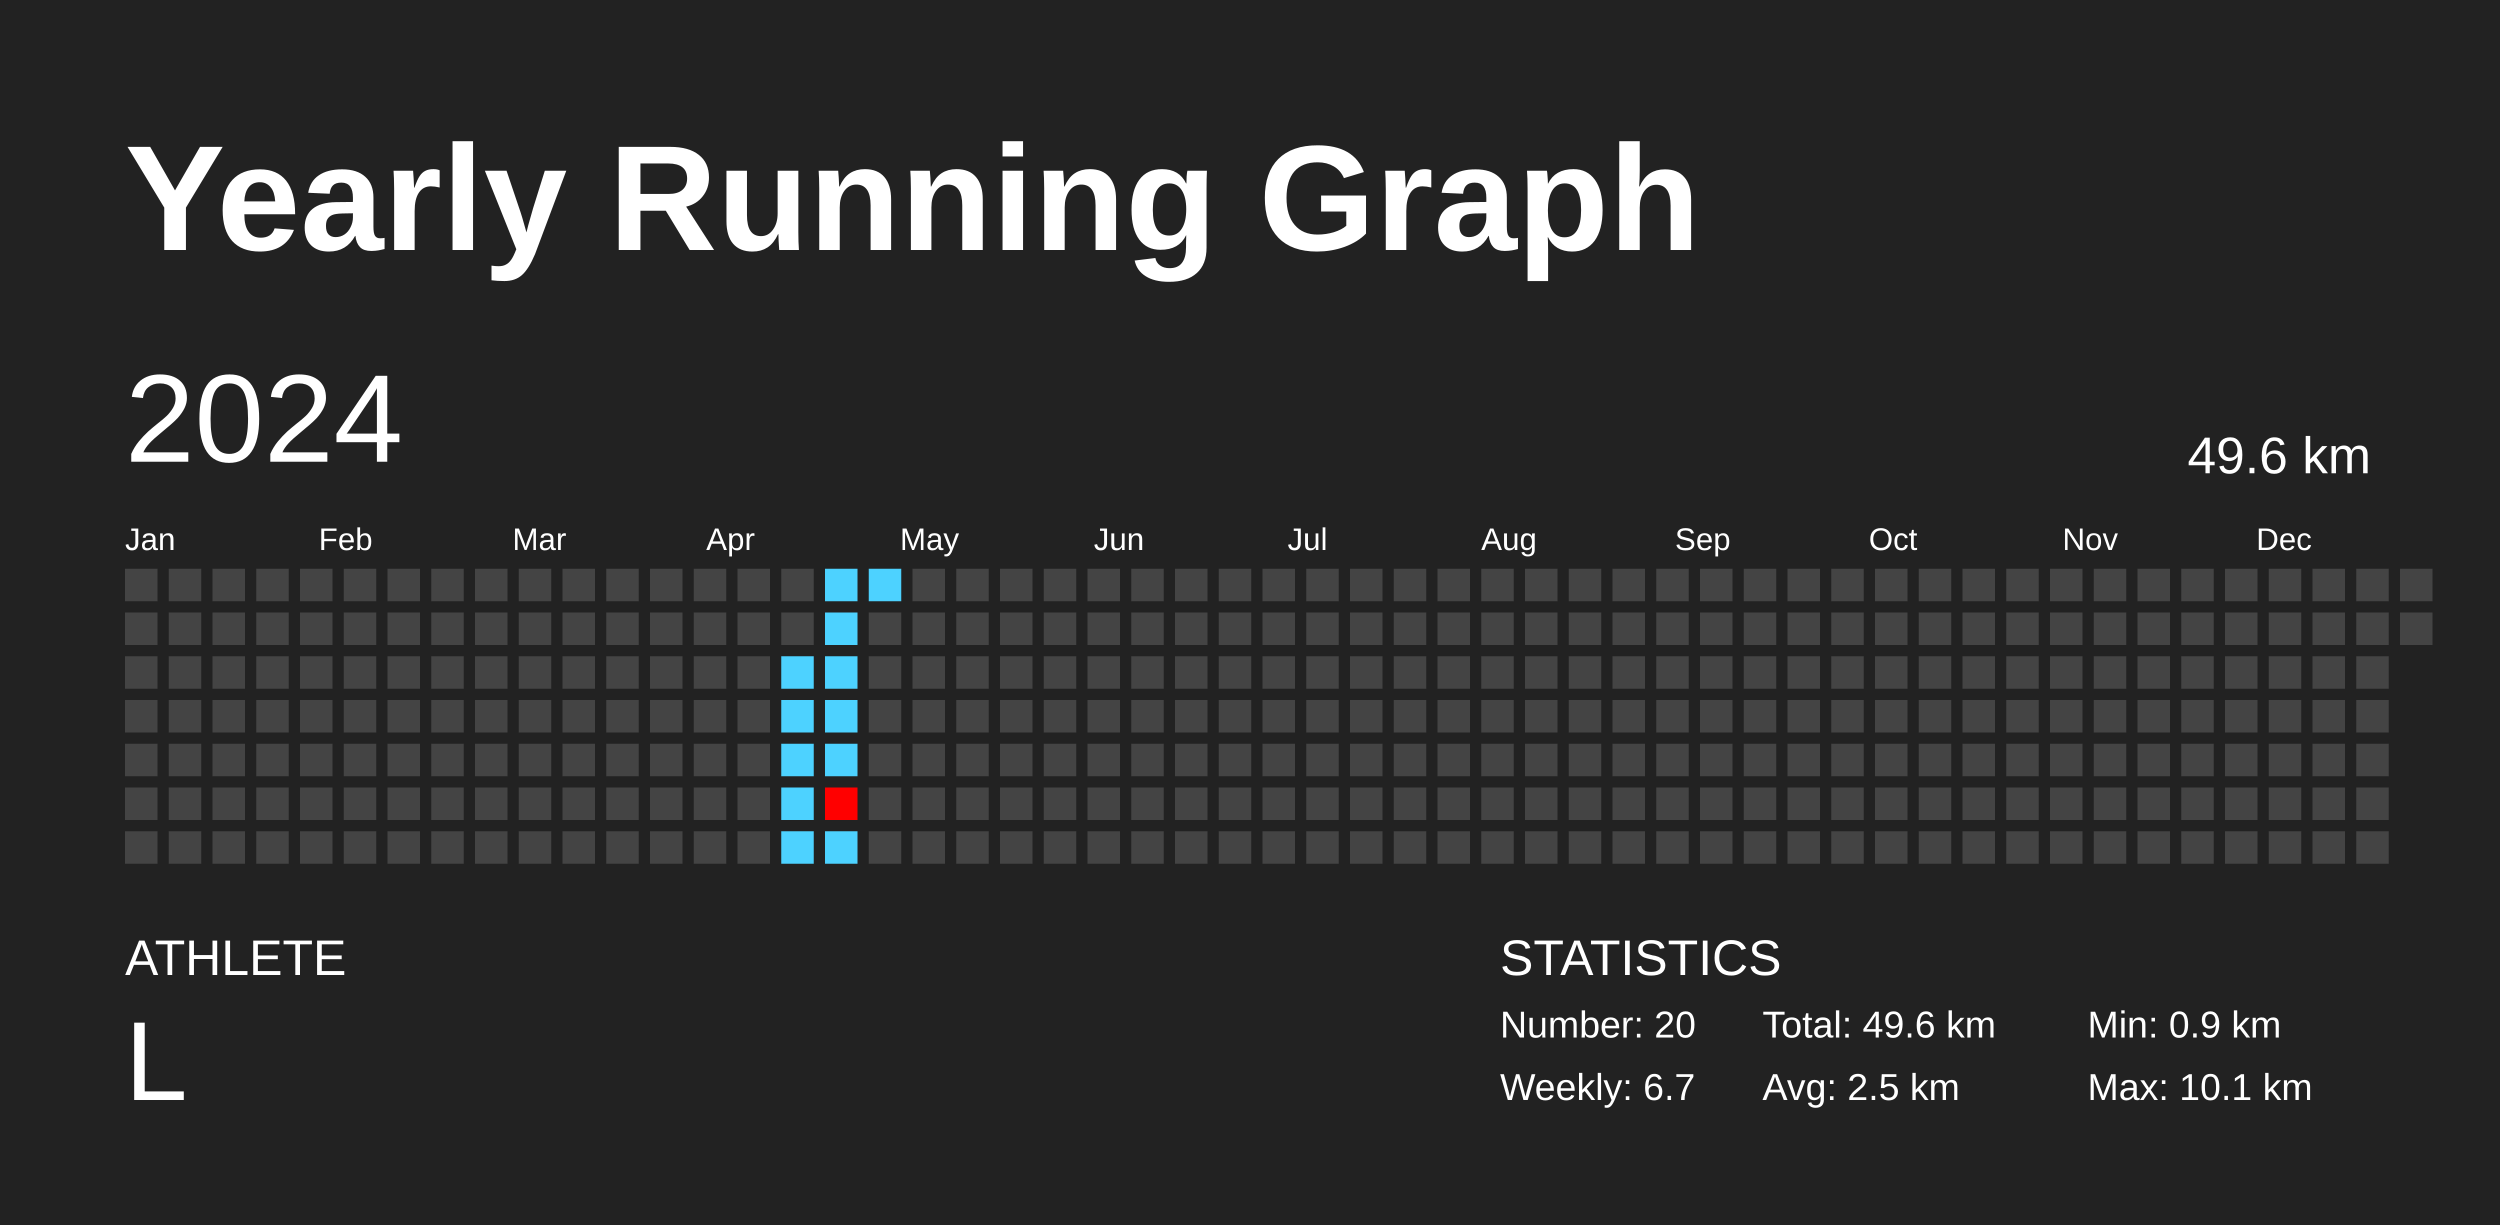
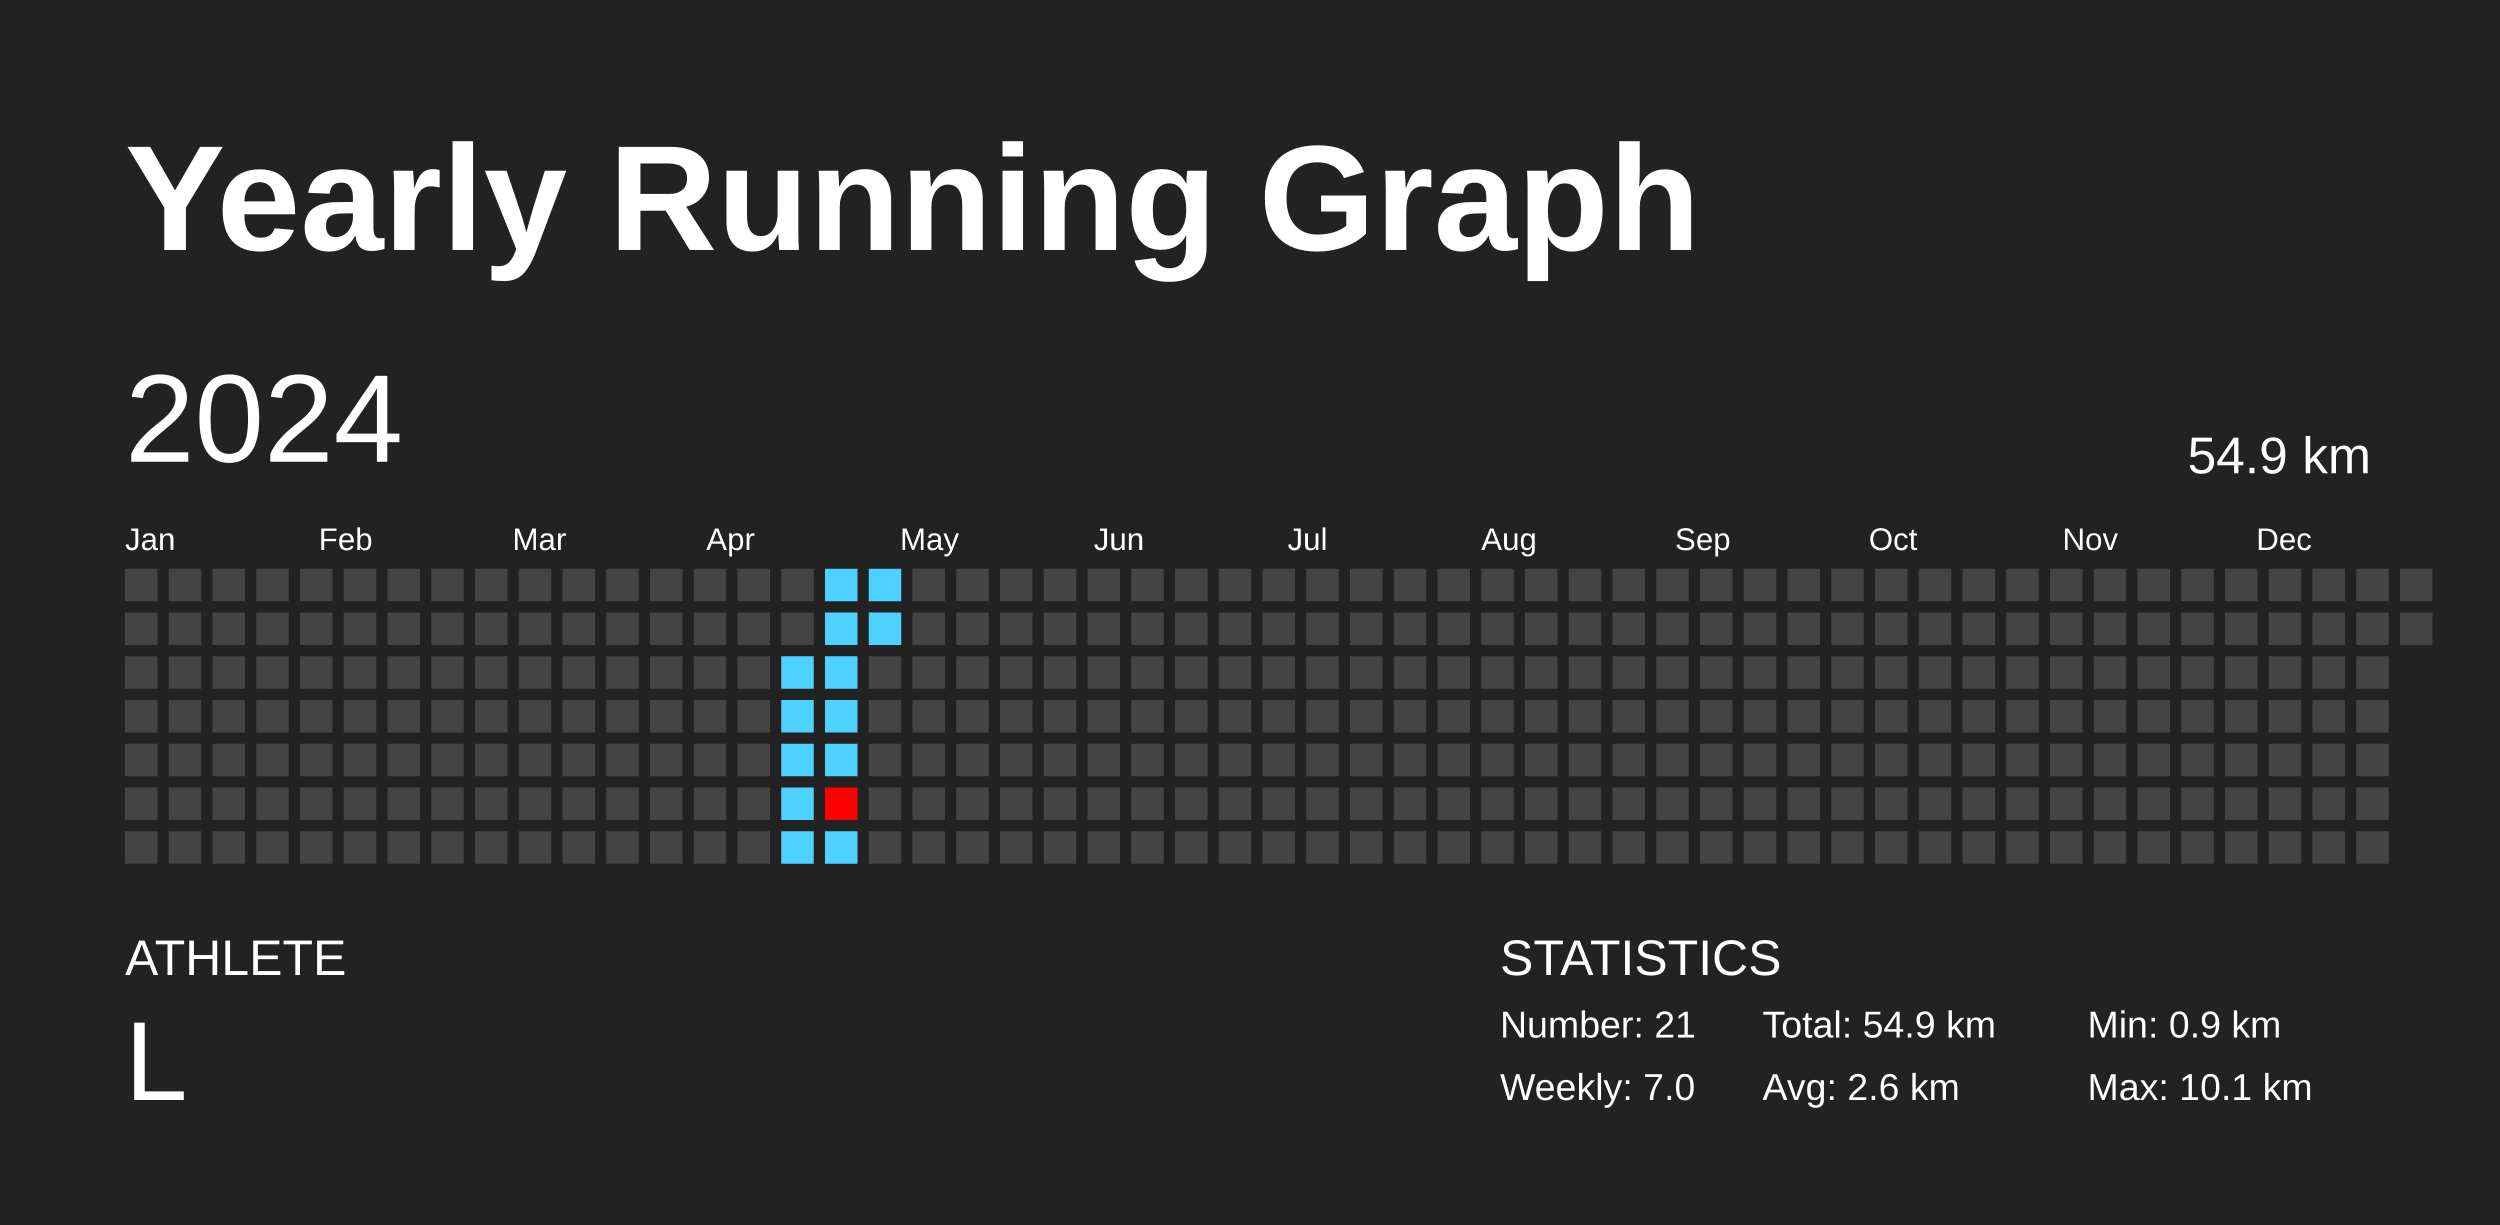
<svg xmlns="http://www.w3.org/2000/svg" baseProfile="full" height="98mm" version="1.1" viewBox="0,0,200,98" width="200mm">
  <defs />
  <rect fill="#222222" height="98" width="200" x="0" y="0" />
  <text fill="#FFFFFF" style="font-size:12px; font-family:Arial; font-weight:bold;" x="10" y="20">Yearly Running Graph</text>
  <text fill="#FFFFFF" style="font-size:4px; font-family:Arial" x="10" y="78">ATHLETE</text>
  <text fill="#FFFFFF" style="font-size:9px; font-family:Arial" x="10" y="88">L</text>
  <text fill="#FFFFFF" style="font-size:4px; font-family:Arial" x="120" y="78">STATISTICS</text>
-   <text fill="#FFFFFF" style="font-size:3px; font-family:Arial" x="120" y="83">Number: 20</text>
-   <text fill="#FFFFFF" style="font-size:3px; font-family:Arial" x="120" y="88">Weekly: 6.7</text>
-   <text fill="#FFFFFF" style="font-size:3px; font-family:Arial" x="141" y="83">Total: 49.6 km</text>
-   <text fill="#FFFFFF" style="font-size:3px; font-family:Arial" x="141" y="88">Avg: 2.5 km</text>
+   <text fill="#FFFFFF" style="font-size:3px; font-family:Arial" x="120" y="83">Number: 21</text>
+   <text fill="#FFFFFF" style="font-size:3px; font-family:Arial" x="120" y="88">Weekly: 7.0</text>
+   <text fill="#FFFFFF" style="font-size:3px; font-family:Arial" x="141" y="83">Total: 54.9 km</text>
+   <text fill="#FFFFFF" style="font-size:3px; font-family:Arial" x="141" y="88">Avg: 2.6 km</text>
  <text fill="#FFFFFF" style="font-size:3px; font-family:Arial" x="167" y="83">Min: 0.9 km</text>
  <text fill="#FFFFFF" style="font-size:3px; font-family:Arial" x="167" y="88">Max: 10.1 km</text>
  <text dominant-baseline="hanging" fill="#FFFFFF" style="font-size:10.0px; font-family:Arial;" x="10" y="30">2024</text>
-   <text dominant-baseline="hanging" fill="#FFFFFF" style="font-size:4.125px; font-family:Arial;" x="175" y="35">49.6 km</text>
+   <text dominant-baseline="hanging" fill="#FFFFFF" style="font-size:4.125px; font-family:Arial;" x="175" y="35">54.9 km</text>
  <text fill="#FFFFFF" style="font-size:2.5px; font-family:Arial" x="10.0" y="44">Jan</text>
  <text fill="#FFFFFF" style="font-size:2.5px; font-family:Arial" x="25.5" y="44">Feb</text>
  <text fill="#FFFFFF" style="font-size:2.5px; font-family:Arial" x="41.0" y="44">Mar</text>
  <text fill="#FFFFFF" style="font-size:2.5px; font-family:Arial" x="56.5" y="44">Apr</text>
  <text fill="#FFFFFF" style="font-size:2.5px; font-family:Arial" x="72.0" y="44">May</text>
  <text fill="#FFFFFF" style="font-size:2.5px; font-family:Arial" x="87.5" y="44">Jun</text>
  <text fill="#FFFFFF" style="font-size:2.5px; font-family:Arial" x="103.0" y="44">Jul</text>
  <text fill="#FFFFFF" style="font-size:2.5px; font-family:Arial" x="118.5" y="44">Aug</text>
  <text fill="#FFFFFF" style="font-size:2.5px; font-family:Arial" x="134.0" y="44">Sep</text>
  <text fill="#FFFFFF" style="font-size:2.5px; font-family:Arial" x="149.5" y="44">Oct</text>
  <text fill="#FFFFFF" style="font-size:2.5px; font-family:Arial" x="165.0" y="44">Nov</text>
  <text fill="#FFFFFF" style="font-size:2.5px; font-family:Arial" x="180.5" y="44">Dec</text>
  <rect fill="#444444" height="2.6" width="2.6" x="10.0" y="45.5" />
  <rect fill="#444444" height="2.6" width="2.6" x="10.0" y="49.0" />
  <rect fill="#444444" height="2.6" width="2.6" x="10.0" y="52.5" />
  <rect fill="#444444" height="2.6" width="2.6" x="10.0" y="56.0" />
  <rect fill="#444444" height="2.6" width="2.6" x="10.0" y="59.5" />
  <rect fill="#444444" height="2.6" width="2.6" x="10.0" y="63.0" />
  <rect fill="#444444" height="2.6" width="2.6" x="10.0" y="66.5" />
  <rect fill="#444444" height="2.6" width="2.6" x="13.5" y="45.5" />
  <rect fill="#444444" height="2.6" width="2.6" x="13.5" y="49.0" />
  <rect fill="#444444" height="2.6" width="2.6" x="13.5" y="52.5" />
  <rect fill="#444444" height="2.6" width="2.6" x="13.5" y="56.0" />
  <rect fill="#444444" height="2.6" width="2.6" x="13.5" y="59.5" />
  <rect fill="#444444" height="2.6" width="2.6" x="13.5" y="63.0" />
  <rect fill="#444444" height="2.6" width="2.6" x="13.5" y="66.5" />
  <rect fill="#444444" height="2.6" width="2.6" x="17.0" y="45.5" />
  <rect fill="#444444" height="2.6" width="2.6" x="17.0" y="49.0" />
  <rect fill="#444444" height="2.6" width="2.6" x="17.0" y="52.5" />
  <rect fill="#444444" height="2.6" width="2.6" x="17.0" y="56.0" />
  <rect fill="#444444" height="2.6" width="2.6" x="17.0" y="59.5" />
  <rect fill="#444444" height="2.6" width="2.6" x="17.0" y="63.0" />
  <rect fill="#444444" height="2.6" width="2.6" x="17.0" y="66.5" />
  <rect fill="#444444" height="2.6" width="2.6" x="20.5" y="45.5" />
  <rect fill="#444444" height="2.6" width="2.6" x="20.5" y="49.0" />
  <rect fill="#444444" height="2.6" width="2.6" x="20.5" y="52.5" />
  <rect fill="#444444" height="2.6" width="2.6" x="20.5" y="56.0" />
  <rect fill="#444444" height="2.6" width="2.6" x="20.5" y="59.5" />
  <rect fill="#444444" height="2.6" width="2.6" x="20.5" y="63.0" />
  <rect fill="#444444" height="2.6" width="2.6" x="20.5" y="66.5" />
  <rect fill="#444444" height="2.6" width="2.6" x="24.0" y="45.5" />
  <rect fill="#444444" height="2.6" width="2.6" x="24.0" y="49.0" />
  <rect fill="#444444" height="2.6" width="2.6" x="24.0" y="52.5" />
  <rect fill="#444444" height="2.6" width="2.6" x="24.0" y="56.0" />
  <rect fill="#444444" height="2.6" width="2.6" x="24.0" y="59.5" />
  <rect fill="#444444" height="2.6" width="2.6" x="24.0" y="63.0" />
  <rect fill="#444444" height="2.6" width="2.6" x="24.0" y="66.5" />
  <rect fill="#444444" height="2.6" width="2.6" x="27.5" y="45.5" />
  <rect fill="#444444" height="2.6" width="2.6" x="27.5" y="49.0" />
  <rect fill="#444444" height="2.6" width="2.6" x="27.5" y="52.5" />
  <rect fill="#444444" height="2.6" width="2.6" x="27.5" y="56.0" />
  <rect fill="#444444" height="2.6" width="2.6" x="27.5" y="59.5" />
  <rect fill="#444444" height="2.6" width="2.6" x="27.5" y="63.0" />
  <rect fill="#444444" height="2.6" width="2.6" x="27.5" y="66.5" />
  <rect fill="#444444" height="2.6" width="2.6" x="31.0" y="45.5" />
  <rect fill="#444444" height="2.6" width="2.6" x="31.0" y="49.0" />
  <rect fill="#444444" height="2.6" width="2.6" x="31.0" y="52.5" />
  <rect fill="#444444" height="2.6" width="2.6" x="31.0" y="56.0" />
  <rect fill="#444444" height="2.6" width="2.6" x="31.0" y="59.5" />
  <rect fill="#444444" height="2.6" width="2.6" x="31.0" y="63.0" />
  <rect fill="#444444" height="2.6" width="2.6" x="31.0" y="66.5" />
  <rect fill="#444444" height="2.6" width="2.6" x="34.5" y="45.5" />
  <rect fill="#444444" height="2.6" width="2.6" x="34.5" y="49.0" />
  <rect fill="#444444" height="2.6" width="2.6" x="34.5" y="52.5" />
  <rect fill="#444444" height="2.6" width="2.6" x="34.5" y="56.0" />
  <rect fill="#444444" height="2.6" width="2.6" x="34.5" y="59.5" />
  <rect fill="#444444" height="2.6" width="2.6" x="34.5" y="63.0" />
  <rect fill="#444444" height="2.6" width="2.6" x="34.5" y="66.5" />
  <rect fill="#444444" height="2.6" width="2.6" x="38.0" y="45.5" />
  <rect fill="#444444" height="2.6" width="2.6" x="38.0" y="49.0" />
  <rect fill="#444444" height="2.6" width="2.6" x="38.0" y="52.5" />
  <rect fill="#444444" height="2.6" width="2.6" x="38.0" y="56.0" />
  <rect fill="#444444" height="2.6" width="2.6" x="38.0" y="59.5" />
  <rect fill="#444444" height="2.6" width="2.6" x="38.0" y="63.0" />
  <rect fill="#444444" height="2.6" width="2.6" x="38.0" y="66.5" />
  <rect fill="#444444" height="2.6" width="2.6" x="41.5" y="45.5" />
  <rect fill="#444444" height="2.6" width="2.6" x="41.5" y="49.0" />
  <rect fill="#444444" height="2.6" width="2.6" x="41.5" y="52.5" />
  <rect fill="#444444" height="2.6" width="2.6" x="41.5" y="56.0" />
  <rect fill="#444444" height="2.6" width="2.6" x="41.5" y="59.5" />
  <rect fill="#444444" height="2.6" width="2.6" x="41.5" y="63.0" />
  <rect fill="#444444" height="2.6" width="2.6" x="41.5" y="66.5" />
  <rect fill="#444444" height="2.6" width="2.6" x="45.0" y="45.5" />
  <rect fill="#444444" height="2.6" width="2.6" x="45.0" y="49.0" />
  <rect fill="#444444" height="2.6" width="2.6" x="45.0" y="52.5" />
  <rect fill="#444444" height="2.6" width="2.6" x="45.0" y="56.0" />
  <rect fill="#444444" height="2.6" width="2.6" x="45.0" y="59.5" />
  <rect fill="#444444" height="2.6" width="2.6" x="45.0" y="63.0" />
  <rect fill="#444444" height="2.6" width="2.6" x="45.0" y="66.5" />
  <rect fill="#444444" height="2.6" width="2.6" x="48.5" y="45.5" />
  <rect fill="#444444" height="2.6" width="2.6" x="48.5" y="49.0" />
  <rect fill="#444444" height="2.6" width="2.6" x="48.5" y="52.5" />
  <rect fill="#444444" height="2.6" width="2.6" x="48.5" y="56.0" />
  <rect fill="#444444" height="2.6" width="2.6" x="48.5" y="59.5" />
  <rect fill="#444444" height="2.6" width="2.6" x="48.5" y="63.0" />
  <rect fill="#444444" height="2.6" width="2.6" x="48.5" y="66.5" />
  <rect fill="#444444" height="2.6" width="2.6" x="52.0" y="45.5" />
  <rect fill="#444444" height="2.6" width="2.6" x="52.0" y="49.0" />
  <rect fill="#444444" height="2.6" width="2.6" x="52.0" y="52.5" />
  <rect fill="#444444" height="2.6" width="2.6" x="52.0" y="56.0" />
  <rect fill="#444444" height="2.6" width="2.6" x="52.0" y="59.5" />
  <rect fill="#444444" height="2.6" width="2.6" x="52.0" y="63.0" />
  <rect fill="#444444" height="2.6" width="2.6" x="52.0" y="66.5" />
  <rect fill="#444444" height="2.6" width="2.6" x="55.5" y="45.5" />
  <rect fill="#444444" height="2.6" width="2.6" x="55.5" y="49.0" />
  <rect fill="#444444" height="2.6" width="2.6" x="55.5" y="52.5" />
  <rect fill="#444444" height="2.6" width="2.6" x="55.5" y="56.0" />
  <rect fill="#444444" height="2.6" width="2.6" x="55.5" y="59.5" />
  <rect fill="#444444" height="2.6" width="2.6" x="55.5" y="63.0" />
  <rect fill="#444444" height="2.6" width="2.6" x="55.5" y="66.5" />
  <rect fill="#444444" height="2.6" width="2.6" x="59.0" y="45.5" />
  <rect fill="#444444" height="2.6" width="2.6" x="59.0" y="49.0" />
  <rect fill="#444444" height="2.6" width="2.6" x="59.0" y="52.5" />
  <rect fill="#444444" height="2.6" width="2.6" x="59.0" y="56.0" />
  <rect fill="#444444" height="2.6" width="2.6" x="59.0" y="59.5" />
  <rect fill="#444444" height="2.6" width="2.6" x="59.0" y="63.0" />
  <rect fill="#444444" height="2.6" width="2.6" x="59.0" y="66.5" />
  <rect fill="#444444" height="2.6" width="2.6" x="62.5" y="45.5" />
  <rect fill="#444444" height="2.6" width="2.6" x="62.5" y="49.0" />
  <rect fill="#4dd2ff" height="2.6" width="2.6" x="62.5" y="52.5" />
  <rect fill="#4dd2ff" height="2.6" width="2.6" x="62.5" y="56.0" />
  <rect fill="#4dd2ff" height="2.6" width="2.6" x="62.5" y="59.5" />
  <rect fill="#4dd2ff" height="2.6" width="2.6" x="62.5" y="63.0" />
  <rect fill="#4dd2ff" height="2.6" width="2.6" x="62.5" y="66.5" />
  <rect fill="#4dd2ff" height="2.6" width="2.6" x="66.0" y="45.5" />
  <rect fill="#4dd2ff" height="2.6" width="2.6" x="66.0" y="49.0" />
  <rect fill="#4dd2ff" height="2.6" width="2.6" x="66.0" y="52.5" />
  <rect fill="#4dd2ff" height="2.6" width="2.6" x="66.0" y="56.0" />
  <rect fill="#4dd2ff" height="2.6" width="2.6" x="66.0" y="59.5" />
  <rect fill="#ff0000" height="2.6" width="2.6" x="66.0" y="63.0" />
  <rect fill="#4dd2ff" height="2.6" width="2.6" x="66.0" y="66.5" />
  <rect fill="#4dd2ff" height="2.6" width="2.6" x="69.5" y="45.5" />
-   <rect fill="#444444" height="2.6" width="2.6" x="69.5" y="49.0" />
+   <rect fill="#4dd2ff" height="2.6" width="2.6" x="69.5" y="49.0" />
  <rect fill="#444444" height="2.6" width="2.6" x="69.5" y="52.5" />
  <rect fill="#444444" height="2.6" width="2.6" x="69.5" y="56.0" />
  <rect fill="#444444" height="2.6" width="2.6" x="69.5" y="59.5" />
  <rect fill="#444444" height="2.6" width="2.6" x="69.5" y="63.0" />
  <rect fill="#444444" height="2.6" width="2.6" x="69.5" y="66.5" />
  <rect fill="#444444" height="2.6" width="2.6" x="73.0" y="45.5" />
  <rect fill="#444444" height="2.6" width="2.6" x="73.0" y="49.0" />
  <rect fill="#444444" height="2.6" width="2.6" x="73.0" y="52.5" />
  <rect fill="#444444" height="2.6" width="2.6" x="73.0" y="56.0" />
  <rect fill="#444444" height="2.6" width="2.6" x="73.0" y="59.5" />
  <rect fill="#444444" height="2.6" width="2.6" x="73.0" y="63.0" />
  <rect fill="#444444" height="2.6" width="2.6" x="73.0" y="66.5" />
  <rect fill="#444444" height="2.6" width="2.6" x="76.5" y="45.5" />
  <rect fill="#444444" height="2.6" width="2.6" x="76.5" y="49.0" />
  <rect fill="#444444" height="2.6" width="2.6" x="76.5" y="52.5" />
  <rect fill="#444444" height="2.6" width="2.6" x="76.5" y="56.0" />
  <rect fill="#444444" height="2.6" width="2.6" x="76.5" y="59.5" />
  <rect fill="#444444" height="2.6" width="2.6" x="76.5" y="63.0" />
  <rect fill="#444444" height="2.6" width="2.6" x="76.5" y="66.5" />
  <rect fill="#444444" height="2.6" width="2.6" x="80.0" y="45.5" />
  <rect fill="#444444" height="2.6" width="2.6" x="80.0" y="49.0" />
  <rect fill="#444444" height="2.6" width="2.6" x="80.0" y="52.5" />
  <rect fill="#444444" height="2.6" width="2.6" x="80.0" y="56.0" />
  <rect fill="#444444" height="2.6" width="2.6" x="80.0" y="59.5" />
  <rect fill="#444444" height="2.6" width="2.6" x="80.0" y="63.0" />
  <rect fill="#444444" height="2.6" width="2.6" x="80.0" y="66.5" />
  <rect fill="#444444" height="2.6" width="2.6" x="83.5" y="45.5" />
  <rect fill="#444444" height="2.6" width="2.6" x="83.5" y="49.0" />
  <rect fill="#444444" height="2.6" width="2.6" x="83.5" y="52.5" />
  <rect fill="#444444" height="2.6" width="2.6" x="83.5" y="56.0" />
  <rect fill="#444444" height="2.6" width="2.6" x="83.5" y="59.5" />
  <rect fill="#444444" height="2.6" width="2.6" x="83.5" y="63.0" />
  <rect fill="#444444" height="2.6" width="2.6" x="83.5" y="66.5" />
  <rect fill="#444444" height="2.6" width="2.6" x="87.0" y="45.5" />
  <rect fill="#444444" height="2.6" width="2.6" x="87.0" y="49.0" />
  <rect fill="#444444" height="2.6" width="2.6" x="87.0" y="52.5" />
  <rect fill="#444444" height="2.6" width="2.6" x="87.0" y="56.0" />
  <rect fill="#444444" height="2.6" width="2.6" x="87.0" y="59.5" />
  <rect fill="#444444" height="2.6" width="2.6" x="87.0" y="63.0" />
  <rect fill="#444444" height="2.6" width="2.6" x="87.0" y="66.5" />
  <rect fill="#444444" height="2.6" width="2.6" x="90.5" y="45.5" />
  <rect fill="#444444" height="2.6" width="2.6" x="90.5" y="49.0" />
  <rect fill="#444444" height="2.6" width="2.6" x="90.5" y="52.5" />
  <rect fill="#444444" height="2.6" width="2.6" x="90.5" y="56.0" />
  <rect fill="#444444" height="2.6" width="2.6" x="90.5" y="59.5" />
  <rect fill="#444444" height="2.6" width="2.6" x="90.5" y="63.0" />
  <rect fill="#444444" height="2.6" width="2.6" x="90.5" y="66.5" />
  <rect fill="#444444" height="2.6" width="2.6" x="94.0" y="45.5" />
  <rect fill="#444444" height="2.6" width="2.6" x="94.0" y="49.0" />
  <rect fill="#444444" height="2.6" width="2.6" x="94.0" y="52.5" />
  <rect fill="#444444" height="2.6" width="2.6" x="94.0" y="56.0" />
  <rect fill="#444444" height="2.6" width="2.6" x="94.0" y="59.5" />
  <rect fill="#444444" height="2.6" width="2.6" x="94.0" y="63.0" />
  <rect fill="#444444" height="2.6" width="2.6" x="94.0" y="66.5" />
  <rect fill="#444444" height="2.6" width="2.6" x="97.5" y="45.5" />
  <rect fill="#444444" height="2.6" width="2.6" x="97.5" y="49.0" />
  <rect fill="#444444" height="2.6" width="2.6" x="97.5" y="52.5" />
  <rect fill="#444444" height="2.6" width="2.6" x="97.5" y="56.0" />
  <rect fill="#444444" height="2.6" width="2.6" x="97.5" y="59.5" />
  <rect fill="#444444" height="2.6" width="2.6" x="97.5" y="63.0" />
  <rect fill="#444444" height="2.6" width="2.6" x="97.5" y="66.5" />
  <rect fill="#444444" height="2.6" width="2.6" x="101.0" y="45.5" />
  <rect fill="#444444" height="2.6" width="2.6" x="101.0" y="49.0" />
  <rect fill="#444444" height="2.6" width="2.6" x="101.0" y="52.5" />
  <rect fill="#444444" height="2.6" width="2.6" x="101.0" y="56.0" />
  <rect fill="#444444" height="2.6" width="2.6" x="101.0" y="59.5" />
  <rect fill="#444444" height="2.6" width="2.6" x="101.0" y="63.0" />
  <rect fill="#444444" height="2.6" width="2.6" x="101.0" y="66.5" />
  <rect fill="#444444" height="2.6" width="2.6" x="104.5" y="45.5" />
  <rect fill="#444444" height="2.6" width="2.6" x="104.5" y="49.0" />
  <rect fill="#444444" height="2.6" width="2.6" x="104.5" y="52.5" />
  <rect fill="#444444" height="2.6" width="2.6" x="104.5" y="56.0" />
  <rect fill="#444444" height="2.6" width="2.6" x="104.5" y="59.5" />
  <rect fill="#444444" height="2.6" width="2.6" x="104.5" y="63.0" />
  <rect fill="#444444" height="2.6" width="2.6" x="104.5" y="66.5" />
  <rect fill="#444444" height="2.6" width="2.6" x="108.0" y="45.5" />
  <rect fill="#444444" height="2.6" width="2.6" x="108.0" y="49.0" />
  <rect fill="#444444" height="2.6" width="2.6" x="108.0" y="52.5" />
  <rect fill="#444444" height="2.6" width="2.6" x="108.0" y="56.0" />
  <rect fill="#444444" height="2.6" width="2.6" x="108.0" y="59.5" />
  <rect fill="#444444" height="2.6" width="2.6" x="108.0" y="63.0" />
  <rect fill="#444444" height="2.6" width="2.6" x="108.0" y="66.5" />
  <rect fill="#444444" height="2.6" width="2.6" x="111.5" y="45.5" />
  <rect fill="#444444" height="2.6" width="2.6" x="111.5" y="49.0" />
  <rect fill="#444444" height="2.6" width="2.6" x="111.5" y="52.5" />
  <rect fill="#444444" height="2.6" width="2.6" x="111.5" y="56.0" />
  <rect fill="#444444" height="2.6" width="2.6" x="111.5" y="59.5" />
  <rect fill="#444444" height="2.6" width="2.6" x="111.5" y="63.0" />
  <rect fill="#444444" height="2.6" width="2.6" x="111.5" y="66.5" />
  <rect fill="#444444" height="2.6" width="2.6" x="115.0" y="45.5" />
  <rect fill="#444444" height="2.6" width="2.6" x="115.0" y="49.0" />
  <rect fill="#444444" height="2.6" width="2.6" x="115.0" y="52.5" />
  <rect fill="#444444" height="2.6" width="2.6" x="115.0" y="56.0" />
  <rect fill="#444444" height="2.6" width="2.6" x="115.0" y="59.5" />
  <rect fill="#444444" height="2.6" width="2.6" x="115.0" y="63.0" />
  <rect fill="#444444" height="2.6" width="2.6" x="115.0" y="66.5" />
  <rect fill="#444444" height="2.6" width="2.6" x="118.5" y="45.5" />
  <rect fill="#444444" height="2.6" width="2.6" x="118.5" y="49.0" />
  <rect fill="#444444" height="2.6" width="2.6" x="118.5" y="52.5" />
  <rect fill="#444444" height="2.6" width="2.6" x="118.5" y="56.0" />
  <rect fill="#444444" height="2.6" width="2.6" x="118.5" y="59.5" />
  <rect fill="#444444" height="2.6" width="2.6" x="118.5" y="63.0" />
  <rect fill="#444444" height="2.6" width="2.6" x="118.5" y="66.5" />
  <rect fill="#444444" height="2.6" width="2.6" x="122.0" y="45.5" />
  <rect fill="#444444" height="2.6" width="2.6" x="122.0" y="49.0" />
  <rect fill="#444444" height="2.6" width="2.6" x="122.0" y="52.5" />
  <rect fill="#444444" height="2.6" width="2.6" x="122.0" y="56.0" />
  <rect fill="#444444" height="2.6" width="2.6" x="122.0" y="59.5" />
  <rect fill="#444444" height="2.6" width="2.6" x="122.0" y="63.0" />
  <rect fill="#444444" height="2.6" width="2.6" x="122.0" y="66.5" />
  <rect fill="#444444" height="2.6" width="2.6" x="125.5" y="45.5" />
  <rect fill="#444444" height="2.6" width="2.6" x="125.5" y="49.0" />
  <rect fill="#444444" height="2.6" width="2.6" x="125.5" y="52.5" />
  <rect fill="#444444" height="2.6" width="2.6" x="125.5" y="56.0" />
  <rect fill="#444444" height="2.6" width="2.6" x="125.5" y="59.5" />
  <rect fill="#444444" height="2.6" width="2.6" x="125.5" y="63.0" />
  <rect fill="#444444" height="2.6" width="2.6" x="125.5" y="66.5" />
  <rect fill="#444444" height="2.6" width="2.6" x="129.0" y="45.5" />
  <rect fill="#444444" height="2.6" width="2.6" x="129.0" y="49.0" />
  <rect fill="#444444" height="2.6" width="2.6" x="129.0" y="52.5" />
  <rect fill="#444444" height="2.6" width="2.6" x="129.0" y="56.0" />
  <rect fill="#444444" height="2.6" width="2.6" x="129.0" y="59.5" />
  <rect fill="#444444" height="2.6" width="2.6" x="129.0" y="63.0" />
  <rect fill="#444444" height="2.6" width="2.6" x="129.0" y="66.5" />
  <rect fill="#444444" height="2.6" width="2.6" x="132.5" y="45.5" />
  <rect fill="#444444" height="2.6" width="2.6" x="132.5" y="49.0" />
  <rect fill="#444444" height="2.6" width="2.6" x="132.5" y="52.5" />
  <rect fill="#444444" height="2.6" width="2.6" x="132.5" y="56.0" />
  <rect fill="#444444" height="2.6" width="2.6" x="132.5" y="59.5" />
  <rect fill="#444444" height="2.6" width="2.6" x="132.5" y="63.0" />
  <rect fill="#444444" height="2.6" width="2.6" x="132.5" y="66.5" />
  <rect fill="#444444" height="2.6" width="2.6" x="136.0" y="45.5" />
  <rect fill="#444444" height="2.6" width="2.6" x="136.0" y="49.0" />
  <rect fill="#444444" height="2.6" width="2.6" x="136.0" y="52.5" />
  <rect fill="#444444" height="2.6" width="2.6" x="136.0" y="56.0" />
  <rect fill="#444444" height="2.6" width="2.6" x="136.0" y="59.5" />
  <rect fill="#444444" height="2.6" width="2.6" x="136.0" y="63.0" />
  <rect fill="#444444" height="2.6" width="2.6" x="136.0" y="66.5" />
  <rect fill="#444444" height="2.6" width="2.6" x="139.5" y="45.5" />
  <rect fill="#444444" height="2.6" width="2.6" x="139.5" y="49.0" />
  <rect fill="#444444" height="2.6" width="2.6" x="139.5" y="52.5" />
  <rect fill="#444444" height="2.6" width="2.6" x="139.5" y="56.0" />
  <rect fill="#444444" height="2.6" width="2.6" x="139.5" y="59.5" />
  <rect fill="#444444" height="2.6" width="2.6" x="139.5" y="63.0" />
  <rect fill="#444444" height="2.6" width="2.6" x="139.5" y="66.5" />
  <rect fill="#444444" height="2.6" width="2.6" x="143.0" y="45.5" />
  <rect fill="#444444" height="2.6" width="2.6" x="143.0" y="49.0" />
  <rect fill="#444444" height="2.6" width="2.6" x="143.0" y="52.5" />
  <rect fill="#444444" height="2.6" width="2.6" x="143.0" y="56.0" />
  <rect fill="#444444" height="2.6" width="2.6" x="143.0" y="59.5" />
  <rect fill="#444444" height="2.6" width="2.6" x="143.0" y="63.0" />
  <rect fill="#444444" height="2.6" width="2.6" x="143.0" y="66.5" />
  <rect fill="#444444" height="2.6" width="2.6" x="146.5" y="45.5" />
  <rect fill="#444444" height="2.6" width="2.6" x="146.5" y="49.0" />
  <rect fill="#444444" height="2.6" width="2.6" x="146.5" y="52.5" />
  <rect fill="#444444" height="2.6" width="2.6" x="146.5" y="56.0" />
  <rect fill="#444444" height="2.6" width="2.6" x="146.5" y="59.5" />
  <rect fill="#444444" height="2.6" width="2.6" x="146.5" y="63.0" />
  <rect fill="#444444" height="2.6" width="2.6" x="146.5" y="66.5" />
  <rect fill="#444444" height="2.6" width="2.6" x="150.0" y="45.5" />
  <rect fill="#444444" height="2.6" width="2.6" x="150.0" y="49.0" />
  <rect fill="#444444" height="2.6" width="2.6" x="150.0" y="52.5" />
  <rect fill="#444444" height="2.6" width="2.6" x="150.0" y="56.0" />
  <rect fill="#444444" height="2.6" width="2.6" x="150.0" y="59.5" />
  <rect fill="#444444" height="2.6" width="2.6" x="150.0" y="63.0" />
  <rect fill="#444444" height="2.6" width="2.6" x="150.0" y="66.5" />
  <rect fill="#444444" height="2.6" width="2.6" x="153.5" y="45.5" />
  <rect fill="#444444" height="2.6" width="2.6" x="153.5" y="49.0" />
  <rect fill="#444444" height="2.6" width="2.6" x="153.5" y="52.5" />
  <rect fill="#444444" height="2.6" width="2.6" x="153.5" y="56.0" />
  <rect fill="#444444" height="2.6" width="2.6" x="153.5" y="59.5" />
  <rect fill="#444444" height="2.6" width="2.6" x="153.5" y="63.0" />
  <rect fill="#444444" height="2.6" width="2.6" x="153.5" y="66.5" />
  <rect fill="#444444" height="2.6" width="2.6" x="157.0" y="45.5" />
  <rect fill="#444444" height="2.6" width="2.6" x="157.0" y="49.0" />
  <rect fill="#444444" height="2.6" width="2.6" x="157.0" y="52.5" />
  <rect fill="#444444" height="2.6" width="2.6" x="157.0" y="56.0" />
  <rect fill="#444444" height="2.6" width="2.6" x="157.0" y="59.5" />
  <rect fill="#444444" height="2.6" width="2.6" x="157.0" y="63.0" />
  <rect fill="#444444" height="2.6" width="2.6" x="157.0" y="66.5" />
  <rect fill="#444444" height="2.6" width="2.6" x="160.5" y="45.5" />
  <rect fill="#444444" height="2.6" width="2.6" x="160.5" y="49.0" />
  <rect fill="#444444" height="2.6" width="2.6" x="160.5" y="52.5" />
  <rect fill="#444444" height="2.6" width="2.6" x="160.5" y="56.0" />
  <rect fill="#444444" height="2.6" width="2.6" x="160.5" y="59.5" />
  <rect fill="#444444" height="2.6" width="2.6" x="160.5" y="63.0" />
  <rect fill="#444444" height="2.6" width="2.6" x="160.5" y="66.5" />
  <rect fill="#444444" height="2.6" width="2.6" x="164.0" y="45.5" />
  <rect fill="#444444" height="2.6" width="2.6" x="164.0" y="49.0" />
  <rect fill="#444444" height="2.6" width="2.6" x="164.0" y="52.5" />
  <rect fill="#444444" height="2.6" width="2.6" x="164.0" y="56.0" />
  <rect fill="#444444" height="2.6" width="2.6" x="164.0" y="59.5" />
  <rect fill="#444444" height="2.6" width="2.6" x="164.0" y="63.0" />
  <rect fill="#444444" height="2.6" width="2.6" x="164.0" y="66.5" />
  <rect fill="#444444" height="2.6" width="2.6" x="167.5" y="45.5" />
  <rect fill="#444444" height="2.6" width="2.6" x="167.5" y="49.0" />
  <rect fill="#444444" height="2.6" width="2.6" x="167.5" y="52.5" />
  <rect fill="#444444" height="2.6" width="2.6" x="167.5" y="56.0" />
  <rect fill="#444444" height="2.6" width="2.6" x="167.5" y="59.5" />
  <rect fill="#444444" height="2.6" width="2.6" x="167.5" y="63.0" />
  <rect fill="#444444" height="2.6" width="2.6" x="167.5" y="66.5" />
  <rect fill="#444444" height="2.6" width="2.6" x="171.0" y="45.5" />
  <rect fill="#444444" height="2.6" width="2.6" x="171.0" y="49.0" />
  <rect fill="#444444" height="2.6" width="2.6" x="171.0" y="52.5" />
  <rect fill="#444444" height="2.6" width="2.6" x="171.0" y="56.0" />
  <rect fill="#444444" height="2.6" width="2.6" x="171.0" y="59.5" />
  <rect fill="#444444" height="2.6" width="2.6" x="171.0" y="63.0" />
  <rect fill="#444444" height="2.6" width="2.6" x="171.0" y="66.5" />
  <rect fill="#444444" height="2.6" width="2.6" x="174.5" y="45.5" />
  <rect fill="#444444" height="2.6" width="2.6" x="174.5" y="49.0" />
  <rect fill="#444444" height="2.6" width="2.6" x="174.5" y="52.5" />
  <rect fill="#444444" height="2.6" width="2.6" x="174.5" y="56.0" />
  <rect fill="#444444" height="2.6" width="2.6" x="174.5" y="59.5" />
  <rect fill="#444444" height="2.6" width="2.6" x="174.5" y="63.0" />
  <rect fill="#444444" height="2.6" width="2.6" x="174.5" y="66.5" />
  <rect fill="#444444" height="2.6" width="2.6" x="178.0" y="45.5" />
  <rect fill="#444444" height="2.6" width="2.6" x="178.0" y="49.0" />
  <rect fill="#444444" height="2.6" width="2.6" x="178.0" y="52.5" />
  <rect fill="#444444" height="2.6" width="2.6" x="178.0" y="56.0" />
  <rect fill="#444444" height="2.6" width="2.6" x="178.0" y="59.5" />
  <rect fill="#444444" height="2.6" width="2.6" x="178.0" y="63.0" />
  <rect fill="#444444" height="2.6" width="2.6" x="178.0" y="66.5" />
  <rect fill="#444444" height="2.6" width="2.6" x="181.5" y="45.5" />
  <rect fill="#444444" height="2.6" width="2.6" x="181.5" y="49.0" />
  <rect fill="#444444" height="2.6" width="2.6" x="181.5" y="52.5" />
  <rect fill="#444444" height="2.6" width="2.6" x="181.5" y="56.0" />
  <rect fill="#444444" height="2.6" width="2.6" x="181.5" y="59.5" />
  <rect fill="#444444" height="2.6" width="2.6" x="181.5" y="63.0" />
  <rect fill="#444444" height="2.6" width="2.6" x="181.5" y="66.5" />
  <rect fill="#444444" height="2.6" width="2.6" x="185.0" y="45.5" />
  <rect fill="#444444" height="2.6" width="2.6" x="185.0" y="49.0" />
  <rect fill="#444444" height="2.6" width="2.6" x="185.0" y="52.5" />
  <rect fill="#444444" height="2.6" width="2.6" x="185.0" y="56.0" />
  <rect fill="#444444" height="2.6" width="2.6" x="185.0" y="59.5" />
  <rect fill="#444444" height="2.6" width="2.6" x="185.0" y="63.0" />
  <rect fill="#444444" height="2.6" width="2.6" x="185.0" y="66.5" />
  <rect fill="#444444" height="2.6" width="2.6" x="188.5" y="45.5" />
  <rect fill="#444444" height="2.6" width="2.6" x="188.5" y="49.0" />
  <rect fill="#444444" height="2.6" width="2.6" x="188.5" y="52.5" />
  <rect fill="#444444" height="2.6" width="2.6" x="188.5" y="56.0" />
  <rect fill="#444444" height="2.6" width="2.6" x="188.5" y="59.5" />
  <rect fill="#444444" height="2.6" width="2.6" x="188.5" y="63.0" />
  <rect fill="#444444" height="2.6" width="2.6" x="188.5" y="66.5" />
  <rect fill="#444444" height="2.6" width="2.6" x="192.0" y="45.5" />
  <rect fill="#444444" height="2.6" width="2.6" x="192.0" y="49.0" />
</svg>
